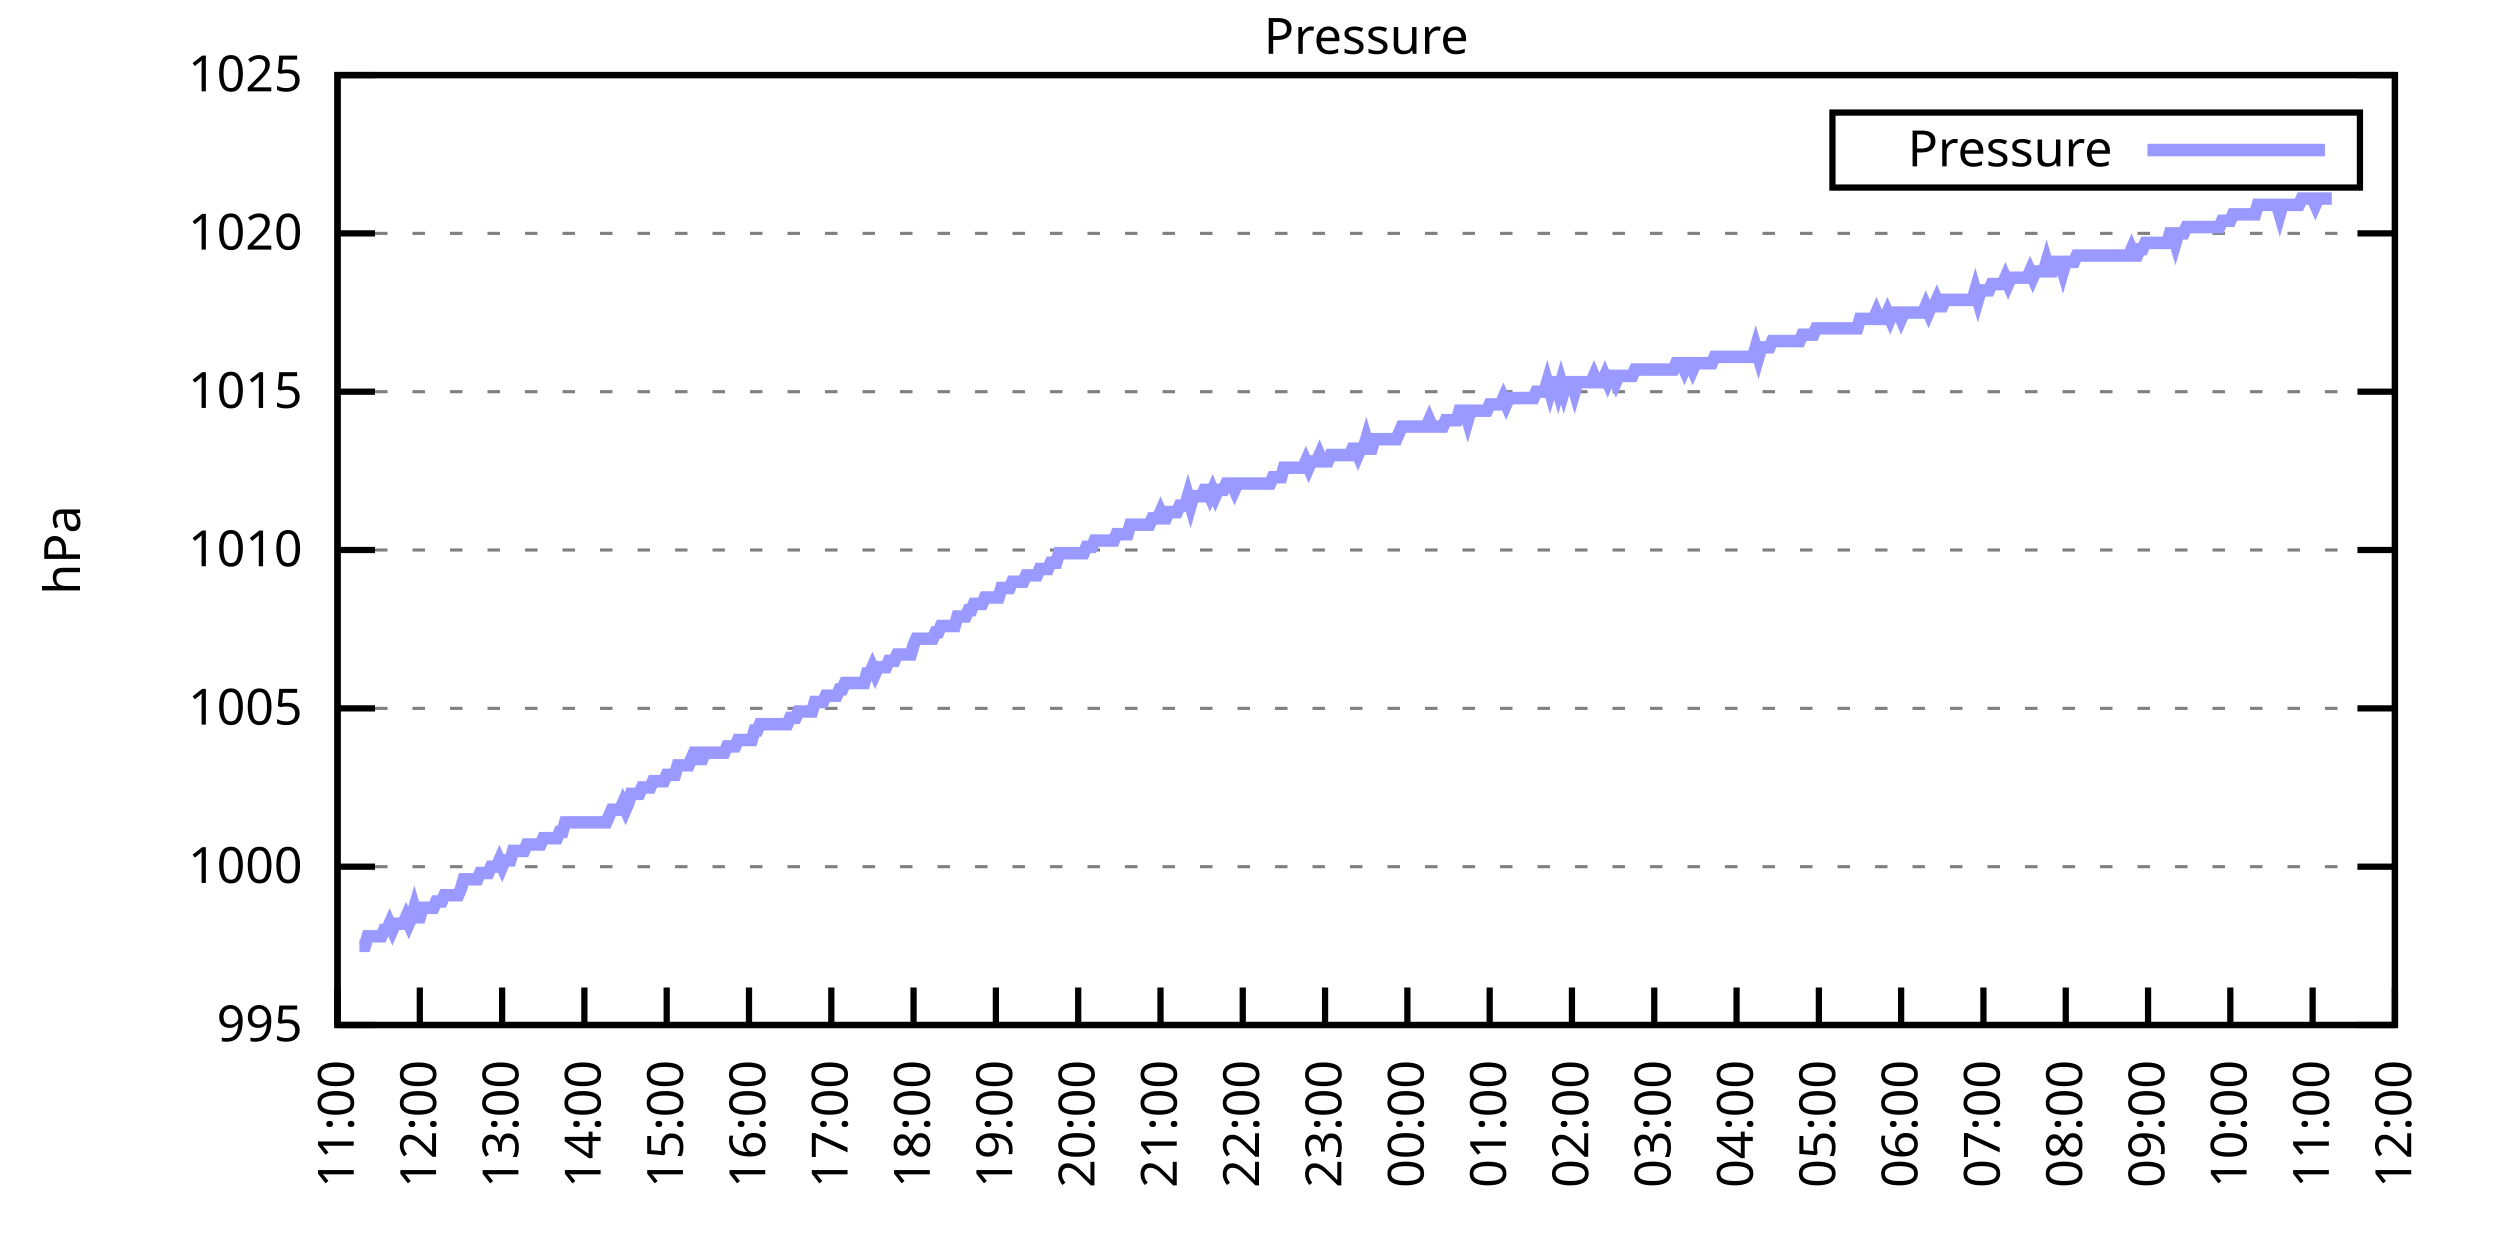
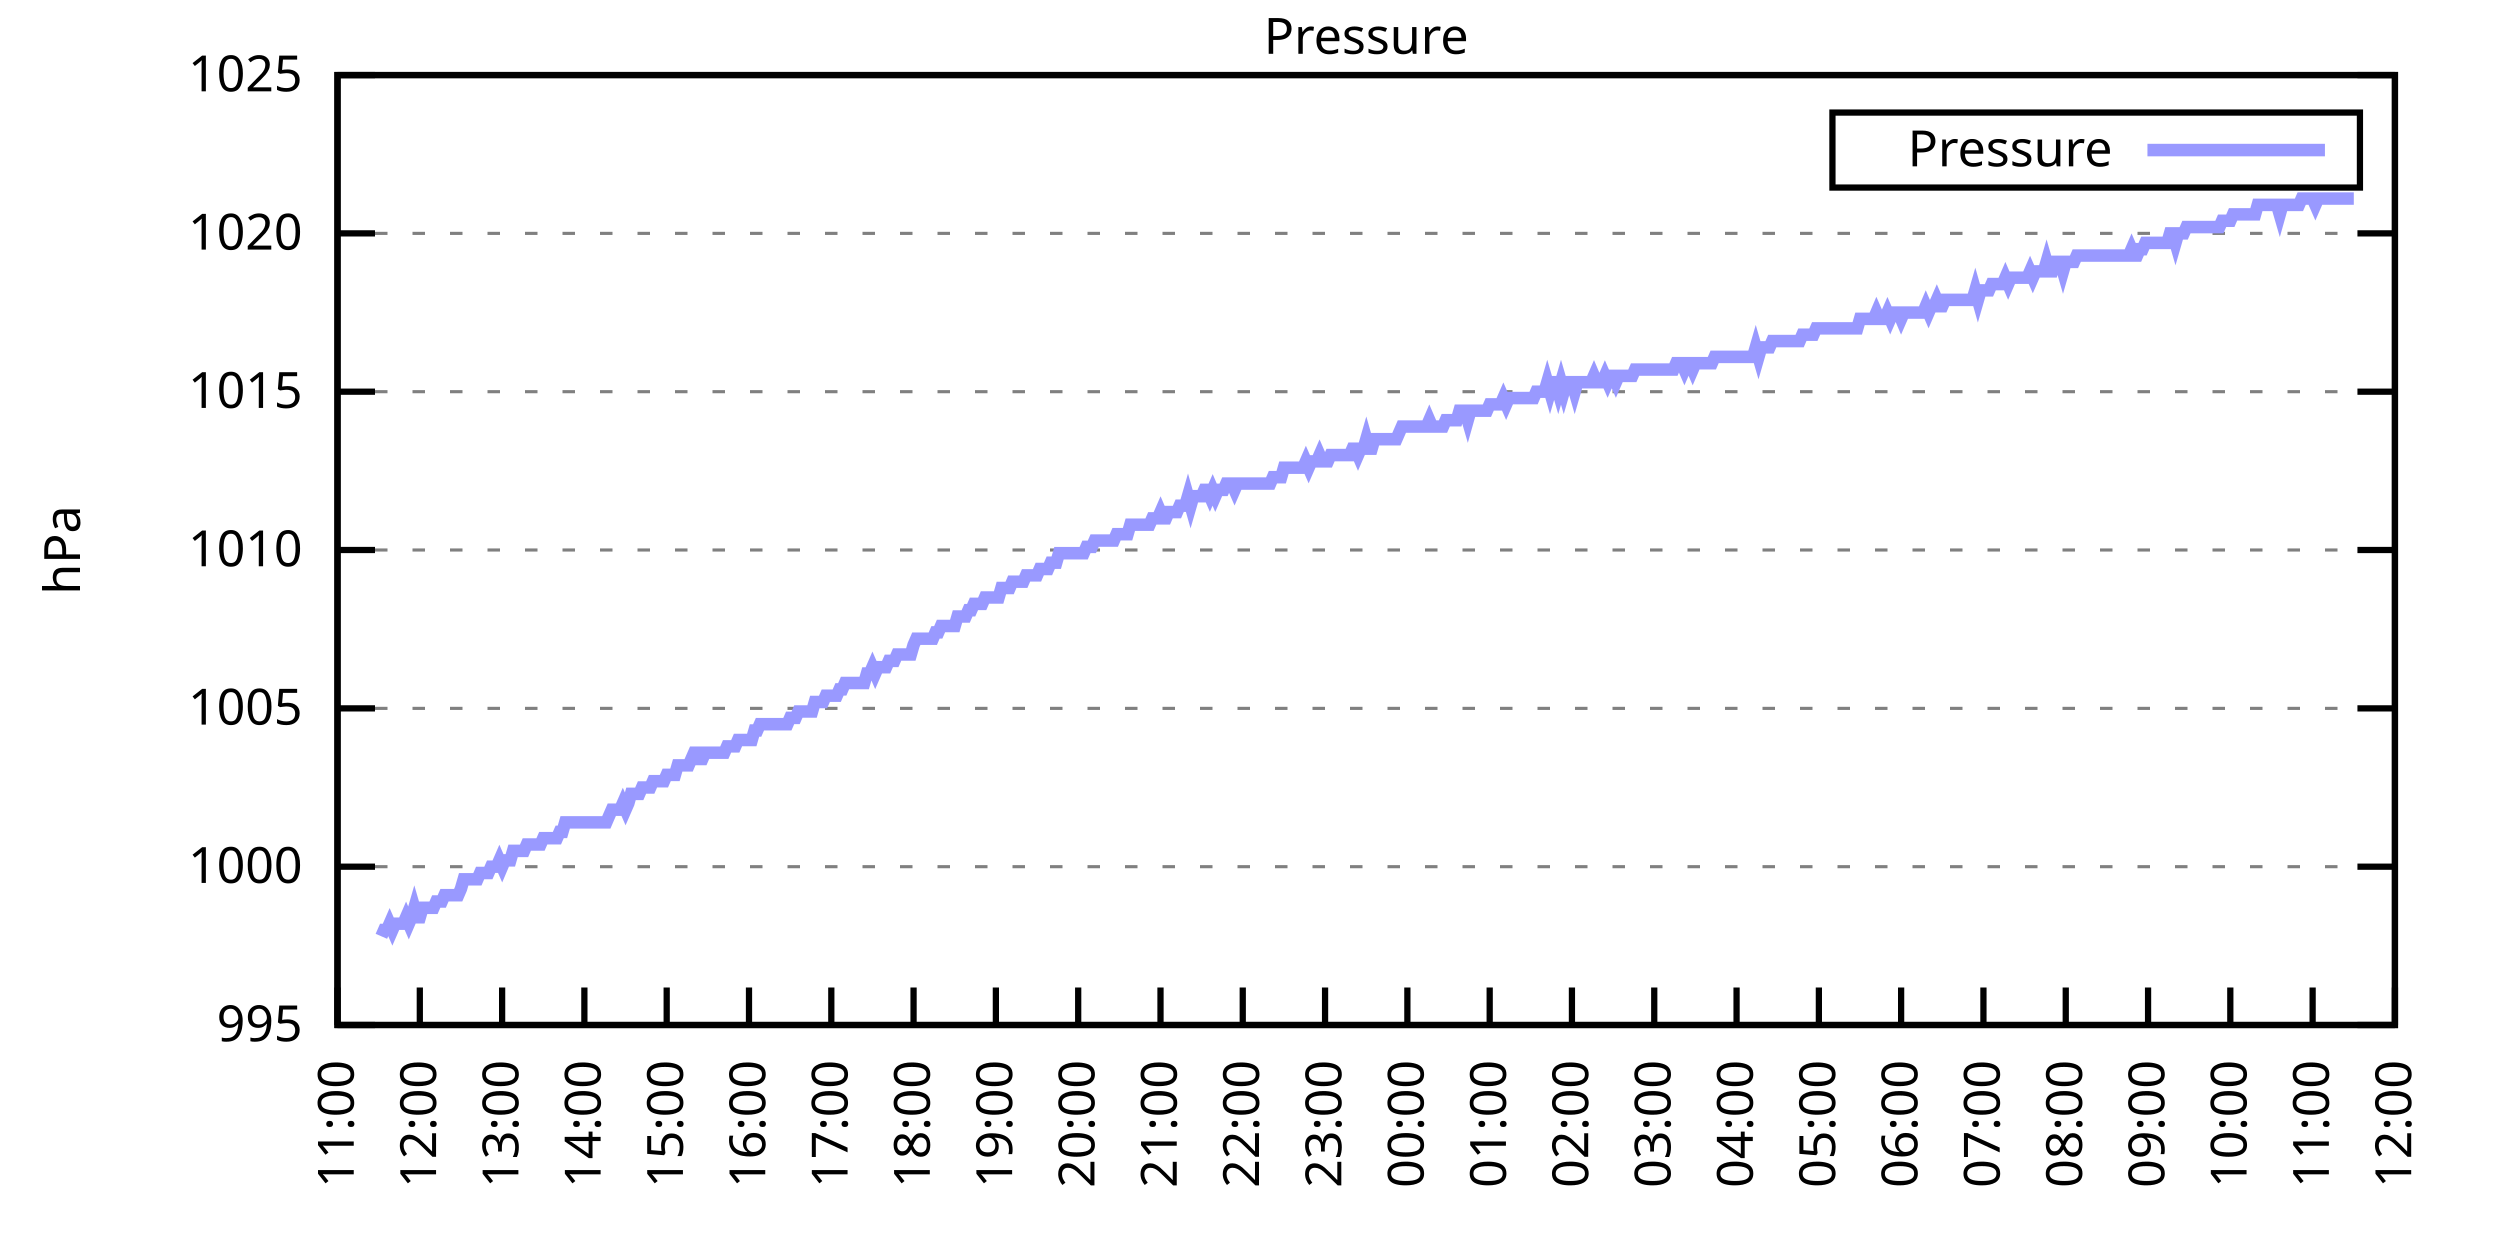
<svg xmlns="http://www.w3.org/2000/svg" xmlns:xlink="http://www.w3.org/1999/xlink" width="400" height="200" viewBox="0 0 400 200">
  <g id="gnuplot_canvas">
    <rect x="0" y="0" width="400" height="200" fill="none" />
    <defs>
      <circle id="gpDot" r="0.5" stroke-width="0.5" stroke="currentColor" />
      <path id="gpPt0" stroke-width="0.333" stroke="currentColor" d="M-1,0 h2 M0,-1 v2" />
      <path id="gpPt1" stroke-width="0.333" stroke="currentColor" d="M-1,-1 L1,1 M1,-1 L-1,1" />
      <path id="gpPt2" stroke-width="0.333" stroke="currentColor" d="M-1,0 L1,0 M0,-1 L0,1 M-1,-1 L1,1 M-1,1 L1,-1" />
      <rect id="gpPt3" stroke-width="0.333" stroke="currentColor" x="-1" y="-1" width="2" height="2" />
      <rect id="gpPt4" stroke-width="0.333" stroke="currentColor" fill="currentColor" x="-1" y="-1" width="2" height="2" />
      <circle id="gpPt5" stroke-width="0.333" stroke="currentColor" cx="0" cy="0" r="1" />
      <use xlink:href="#gpPt5" id="gpPt6" fill="currentColor" stroke="none" />
      <path id="gpPt7" stroke-width="0.333" stroke="currentColor" d="M0,-1.33 L-1.33,0.67 L1.33,0.67 z" />
      <use xlink:href="#gpPt7" id="gpPt8" fill="currentColor" stroke="none" />
      <use xlink:href="#gpPt7" id="gpPt9" stroke="currentColor" transform="rotate(180)" />
      <use xlink:href="#gpPt9" id="gpPt10" fill="currentColor" stroke="none" />
      <use xlink:href="#gpPt3" id="gpPt11" stroke="currentColor" transform="rotate(45)" />
      <use xlink:href="#gpPt11" id="gpPt12" fill="currentColor" stroke="none" />
      <path id="gpPt13" stroke-width="0.333" stroke="currentColor" d="M0,1.330 L1.265,0.411 L0.782,-1.067 L-0.782,-1.076 L-1.265,0.411 z" />
      <use xlink:href="#gpPt13" id="gpPt14" fill="currentColor" stroke="none" />
      <filter id="textbox" filterUnits="objectBoundingBox" x="0" y="0" height="1" width="1">
        <feFlood flood-color="white" flood-opacity="1" result="bgnd" />
        <feComposite in="SourceGraphic" in2="bgnd" operator="atop" />
      </filter>
      <filter id="greybox" filterUnits="objectBoundingBox" x="0" y="0" height="1" width="1">
        <feFlood flood-color="lightgrey" flood-opacity="1" result="grey" />
        <feComposite in="SourceGraphic" in2="grey" operator="atop" />
      </filter>
    </defs>
    <g fill="none" color="white" stroke="currentColor" stroke-width="1.00" stroke-linecap="butt" stroke-linejoin="miter">
</g>
    <g fill="none" color="black" stroke="currentColor" stroke-width="1.00" stroke-linecap="butt" stroke-linejoin="miter">
      <g stroke="none" shape-rendering="crispEdges">
        <polygon fill="rgb(255, 255, 255)" points="54.00,164.00 383.18,164.00 383.18,12.02 54.00,12.02 " />
      </g>
    </g>
    <g fill="none" color="black" stroke="currentColor" stroke-width="1.00" stroke-linecap="butt" stroke-linejoin="miter">
</g>
    <g fill="none" color="black" stroke="black" stroke-width="0.50" stroke-linecap="butt" stroke-linejoin="miter">
</g>
    <g fill="none" color="gray" stroke="currentColor" stroke-width="0.50" stroke-linecap="butt" stroke-linejoin="miter">
      <path stroke="gray" stroke-dasharray="2,4" class="gridline" d="M54.00,164.00 L383.19,164.00  " />
    </g>
    <g fill="none" color="gray" stroke="gray" stroke-width="1.00" stroke-linecap="butt" stroke-linejoin="miter">
</g>
    <g fill="none" color="black" stroke="currentColor" stroke-width="1.00" stroke-linecap="butt" stroke-linejoin="miter">
      <path stroke="black" d="M54.00,164.00 L60.00,164.00 M383.19,164.00 L377.19,164.00  " />
      <g transform="translate(48.40,166.60)" stroke="none" fill="black" font-family="Sans" font-size="8.00" text-anchor="end">
        <text>
          <tspan font-family="Sans"> 995</tspan>
        </text>
      </g>
    </g>
    <g fill="none" color="black" stroke="currentColor" stroke-width="1.00" stroke-linecap="butt" stroke-linejoin="miter">
</g>
    <g fill="none" color="black" stroke="black" stroke-width="0.50" stroke-linecap="butt" stroke-linejoin="miter">
</g>
    <g fill="none" color="gray" stroke="currentColor" stroke-width="0.50" stroke-linecap="butt" stroke-linejoin="miter">
      <path stroke="gray" stroke-dasharray="2,4" class="gridline" d="M54.00,138.67 L383.19,138.67  " />
    </g>
    <g fill="none" color="gray" stroke="gray" stroke-width="1.00" stroke-linecap="butt" stroke-linejoin="miter">
</g>
    <g fill="none" color="black" stroke="currentColor" stroke-width="1.00" stroke-linecap="butt" stroke-linejoin="miter">
      <path stroke="black" d="M54.00,138.67 L60.00,138.67 M383.19,138.67 L377.19,138.67  " />
      <g transform="translate(48.40,141.27)" stroke="none" fill="black" font-family="Sans" font-size="8.00" text-anchor="end">
        <text>
          <tspan font-family="Sans"> 1000</tspan>
        </text>
      </g>
    </g>
    <g fill="none" color="black" stroke="currentColor" stroke-width="1.00" stroke-linecap="butt" stroke-linejoin="miter">
</g>
    <g fill="none" color="black" stroke="black" stroke-width="0.50" stroke-linecap="butt" stroke-linejoin="miter">
</g>
    <g fill="none" color="gray" stroke="currentColor" stroke-width="0.50" stroke-linecap="butt" stroke-linejoin="miter">
      <path stroke="gray" stroke-dasharray="2,4" class="gridline" d="M54.00,113.34 L383.19,113.34  " />
    </g>
    <g fill="none" color="gray" stroke="gray" stroke-width="1.00" stroke-linecap="butt" stroke-linejoin="miter">
</g>
    <g fill="none" color="black" stroke="currentColor" stroke-width="1.00" stroke-linecap="butt" stroke-linejoin="miter">
      <path stroke="black" d="M54.00,113.34 L60.00,113.34 M383.19,113.34 L377.19,113.34  " />
      <g transform="translate(48.40,115.94)" stroke="none" fill="black" font-family="Sans" font-size="8.00" text-anchor="end">
        <text>
          <tspan font-family="Sans"> 1005</tspan>
        </text>
      </g>
    </g>
    <g fill="none" color="black" stroke="currentColor" stroke-width="1.00" stroke-linecap="butt" stroke-linejoin="miter">
</g>
    <g fill="none" color="black" stroke="black" stroke-width="0.50" stroke-linecap="butt" stroke-linejoin="miter">
</g>
    <g fill="none" color="gray" stroke="currentColor" stroke-width="0.50" stroke-linecap="butt" stroke-linejoin="miter">
      <path stroke="gray" stroke-dasharray="2,4" class="gridline" d="M54.00,88.00 L383.19,88.00  " />
    </g>
    <g fill="none" color="gray" stroke="gray" stroke-width="1.00" stroke-linecap="butt" stroke-linejoin="miter">
</g>
    <g fill="none" color="black" stroke="currentColor" stroke-width="1.00" stroke-linecap="butt" stroke-linejoin="miter">
      <path stroke="black" d="M54.00,88.00 L60.00,88.00 M383.19,88.00 L377.19,88.00  " />
      <g transform="translate(48.40,90.60)" stroke="none" fill="black" font-family="Sans" font-size="8.00" text-anchor="end">
        <text>
          <tspan font-family="Sans"> 1010</tspan>
        </text>
      </g>
    </g>
    <g fill="none" color="black" stroke="currentColor" stroke-width="1.00" stroke-linecap="butt" stroke-linejoin="miter">
</g>
    <g fill="none" color="black" stroke="black" stroke-width="0.50" stroke-linecap="butt" stroke-linejoin="miter">
</g>
    <g fill="none" color="gray" stroke="currentColor" stroke-width="0.50" stroke-linecap="butt" stroke-linejoin="miter">
      <path stroke="gray" stroke-dasharray="2,4" class="gridline" d="M54.00,62.67 L383.19,62.67  " />
    </g>
    <g fill="none" color="gray" stroke="gray" stroke-width="1.00" stroke-linecap="butt" stroke-linejoin="miter">
</g>
    <g fill="none" color="black" stroke="currentColor" stroke-width="1.00" stroke-linecap="butt" stroke-linejoin="miter">
      <path stroke="black" d="M54.00,62.67 L60.00,62.67 M383.19,62.67 L377.19,62.67  " />
      <g transform="translate(48.40,65.27)" stroke="none" fill="black" font-family="Sans" font-size="8.00" text-anchor="end">
        <text>
          <tspan font-family="Sans"> 1015</tspan>
        </text>
      </g>
    </g>
    <g fill="none" color="black" stroke="currentColor" stroke-width="1.00" stroke-linecap="butt" stroke-linejoin="miter">
</g>
    <g fill="none" color="black" stroke="black" stroke-width="0.50" stroke-linecap="butt" stroke-linejoin="miter">
</g>
    <g fill="none" color="gray" stroke="currentColor" stroke-width="0.50" stroke-linecap="butt" stroke-linejoin="miter">
      <path stroke="gray" stroke-dasharray="2,4" class="gridline" d="M54.00,37.34 L383.19,37.34  " />
    </g>
    <g fill="none" color="gray" stroke="gray" stroke-width="1.00" stroke-linecap="butt" stroke-linejoin="miter">
</g>
    <g fill="none" color="black" stroke="currentColor" stroke-width="1.00" stroke-linecap="butt" stroke-linejoin="miter">
      <path stroke="black" d="M54.00,37.34 L60.00,37.34 M383.19,37.34 L377.19,37.34  " />
      <g transform="translate(48.40,39.94)" stroke="none" fill="black" font-family="Sans" font-size="8.00" text-anchor="end">
        <text>
          <tspan font-family="Sans"> 1020</tspan>
        </text>
      </g>
    </g>
    <g fill="none" color="black" stroke="currentColor" stroke-width="1.00" stroke-linecap="butt" stroke-linejoin="miter">
</g>
    <g fill="none" color="black" stroke="black" stroke-width="0.50" stroke-linecap="butt" stroke-linejoin="miter">
</g>
    <g fill="none" color="gray" stroke="currentColor" stroke-width="0.50" stroke-linecap="butt" stroke-linejoin="miter">
      <path stroke="gray" stroke-dasharray="2,4" class="gridline" d="M54.00,12.01 L383.19,12.01  " />
    </g>
    <g fill="none" color="gray" stroke="gray" stroke-width="1.00" stroke-linecap="butt" stroke-linejoin="miter">
</g>
    <g fill="none" color="black" stroke="currentColor" stroke-width="1.00" stroke-linecap="butt" stroke-linejoin="miter">
      <path stroke="black" d="M54.00,12.01 L60.00,12.01 M383.19,12.01 L377.19,12.01  " />
      <g transform="translate(48.40,14.61)" stroke="none" fill="black" font-family="Sans" font-size="8.00" text-anchor="end">
        <text>
          <tspan font-family="Sans"> 1025</tspan>
        </text>
      </g>
    </g>
    <g fill="none" color="black" stroke="currentColor" stroke-width="1.00" stroke-linecap="butt" stroke-linejoin="miter">
      <path stroke="black" d="M54.00,164.00 L54.00,158.00  " />
      <g transform="translate(56.60,169.60) rotate(270.00)" stroke="none" fill="black" font-family="Sans" font-size="8.00" text-anchor="end">
        <text>
          <tspan font-family="Sans">11:00</tspan>
        </text>
      </g>
    </g>
    <g fill="none" color="black" stroke="currentColor" stroke-width="1.00" stroke-linecap="butt" stroke-linejoin="miter">
      <path stroke="black" d="M67.17,164.00 L67.17,158.00  " />
      <g transform="translate(69.77,169.60) rotate(270.00)" stroke="none" fill="black" font-family="Sans" font-size="8.00" text-anchor="end">
        <text>
          <tspan font-family="Sans">12:00</tspan>
        </text>
      </g>
    </g>
    <g fill="none" color="black" stroke="currentColor" stroke-width="1.00" stroke-linecap="butt" stroke-linejoin="miter">
      <path stroke="black" d="M80.34,164.00 L80.34,158.00  " />
      <g transform="translate(82.94,169.60) rotate(270.00)" stroke="none" fill="black" font-family="Sans" font-size="8.00" text-anchor="end">
        <text>
          <tspan font-family="Sans">13:00</tspan>
        </text>
      </g>
    </g>
    <g fill="none" color="black" stroke="currentColor" stroke-width="1.00" stroke-linecap="butt" stroke-linejoin="miter">
      <path stroke="black" d="M93.50,164.00 L93.50,158.00  " />
      <g transform="translate(96.10,169.60) rotate(270.00)" stroke="none" fill="black" font-family="Sans" font-size="8.00" text-anchor="end">
        <text>
          <tspan font-family="Sans">14:00</tspan>
        </text>
      </g>
    </g>
    <g fill="none" color="black" stroke="currentColor" stroke-width="1.00" stroke-linecap="butt" stroke-linejoin="miter">
      <path stroke="black" d="M106.67,164.00 L106.67,158.00  " />
      <g transform="translate(109.27,169.60) rotate(270.00)" stroke="none" fill="black" font-family="Sans" font-size="8.00" text-anchor="end">
        <text>
          <tspan font-family="Sans">15:00</tspan>
        </text>
      </g>
    </g>
    <g fill="none" color="black" stroke="currentColor" stroke-width="1.00" stroke-linecap="butt" stroke-linejoin="miter">
      <path stroke="black" d="M119.84,164.00 L119.84,158.00  " />
      <g transform="translate(122.44,169.60) rotate(270.00)" stroke="none" fill="black" font-family="Sans" font-size="8.00" text-anchor="end">
        <text>
          <tspan font-family="Sans">16:00</tspan>
        </text>
      </g>
    </g>
    <g fill="none" color="black" stroke="currentColor" stroke-width="1.00" stroke-linecap="butt" stroke-linejoin="miter">
      <path stroke="black" d="M133.01,164.00 L133.01,158.00  " />
      <g transform="translate(135.61,169.60) rotate(270.00)" stroke="none" fill="black" font-family="Sans" font-size="8.00" text-anchor="end">
        <text>
          <tspan font-family="Sans">17:00</tspan>
        </text>
      </g>
    </g>
    <g fill="none" color="black" stroke="currentColor" stroke-width="1.00" stroke-linecap="butt" stroke-linejoin="miter">
      <path stroke="black" d="M146.17,164.00 L146.17,158.00  " />
      <g transform="translate(148.77,169.60) rotate(270.00)" stroke="none" fill="black" font-family="Sans" font-size="8.00" text-anchor="end">
        <text>
          <tspan font-family="Sans">18:00</tspan>
        </text>
      </g>
    </g>
    <g fill="none" color="black" stroke="currentColor" stroke-width="1.00" stroke-linecap="butt" stroke-linejoin="miter">
      <path stroke="black" d="M159.34,164.00 L159.34,158.00  " />
      <g transform="translate(161.94,169.60) rotate(270.00)" stroke="none" fill="black" font-family="Sans" font-size="8.00" text-anchor="end">
        <text>
          <tspan font-family="Sans">19:00</tspan>
        </text>
      </g>
    </g>
    <g fill="none" color="black" stroke="currentColor" stroke-width="1.00" stroke-linecap="butt" stroke-linejoin="miter">
      <path stroke="black" d="M172.51,164.00 L172.51,158.00  " />
      <g transform="translate(175.11,169.60) rotate(270.00)" stroke="none" fill="black" font-family="Sans" font-size="8.00" text-anchor="end">
        <text>
          <tspan font-family="Sans">20:00</tspan>
        </text>
      </g>
    </g>
    <g fill="none" color="black" stroke="currentColor" stroke-width="1.00" stroke-linecap="butt" stroke-linejoin="miter">
      <path stroke="black" d="M185.68,164.00 L185.68,158.00  " />
      <g transform="translate(188.28,169.60) rotate(270.00)" stroke="none" fill="black" font-family="Sans" font-size="8.00" text-anchor="end">
        <text>
          <tspan font-family="Sans">21:00</tspan>
        </text>
      </g>
    </g>
    <g fill="none" color="black" stroke="currentColor" stroke-width="1.00" stroke-linecap="butt" stroke-linejoin="miter">
      <path stroke="black" d="M198.84,164.00 L198.84,158.00  " />
      <g transform="translate(201.44,169.60) rotate(270.00)" stroke="none" fill="black" font-family="Sans" font-size="8.00" text-anchor="end">
        <text>
          <tspan font-family="Sans">22:00</tspan>
        </text>
      </g>
    </g>
    <g fill="none" color="black" stroke="currentColor" stroke-width="1.00" stroke-linecap="butt" stroke-linejoin="miter">
      <path stroke="black" d="M212.01,164.00 L212.01,158.00  " />
      <g transform="translate(214.61,169.60) rotate(270.00)" stroke="none" fill="black" font-family="Sans" font-size="8.00" text-anchor="end">
        <text>
          <tspan font-family="Sans">23:00</tspan>
        </text>
      </g>
    </g>
    <g fill="none" color="black" stroke="currentColor" stroke-width="1.00" stroke-linecap="butt" stroke-linejoin="miter">
      <path stroke="black" d="M225.18,164.00 L225.18,158.00  " />
      <g transform="translate(227.78,169.60) rotate(270.00)" stroke="none" fill="black" font-family="Sans" font-size="8.00" text-anchor="end">
        <text>
          <tspan font-family="Sans">00:00</tspan>
        </text>
      </g>
    </g>
    <g fill="none" color="black" stroke="currentColor" stroke-width="1.00" stroke-linecap="butt" stroke-linejoin="miter">
      <path stroke="black" d="M238.35,164.00 L238.35,158.00  " />
      <g transform="translate(240.95,169.60) rotate(270.00)" stroke="none" fill="black" font-family="Sans" font-size="8.00" text-anchor="end">
        <text>
          <tspan font-family="Sans">01:00</tspan>
        </text>
      </g>
    </g>
    <g fill="none" color="black" stroke="currentColor" stroke-width="1.00" stroke-linecap="butt" stroke-linejoin="miter">
      <path stroke="black" d="M251.51,164.00 L251.51,158.00  " />
      <g transform="translate(254.11,169.60) rotate(270.00)" stroke="none" fill="black" font-family="Sans" font-size="8.00" text-anchor="end">
        <text>
          <tspan font-family="Sans">02:00</tspan>
        </text>
      </g>
    </g>
    <g fill="none" color="black" stroke="currentColor" stroke-width="1.00" stroke-linecap="butt" stroke-linejoin="miter">
      <path stroke="black" d="M264.68,164.00 L264.68,158.00  " />
      <g transform="translate(267.28,169.60) rotate(270.00)" stroke="none" fill="black" font-family="Sans" font-size="8.00" text-anchor="end">
        <text>
          <tspan font-family="Sans">03:00</tspan>
        </text>
      </g>
    </g>
    <g fill="none" color="black" stroke="currentColor" stroke-width="1.00" stroke-linecap="butt" stroke-linejoin="miter">
      <path stroke="black" d="M277.85,164.00 L277.85,158.00  " />
      <g transform="translate(280.45,169.60) rotate(270.00)" stroke="none" fill="black" font-family="Sans" font-size="8.00" text-anchor="end">
        <text>
          <tspan font-family="Sans">04:00</tspan>
        </text>
      </g>
    </g>
    <g fill="none" color="black" stroke="currentColor" stroke-width="1.00" stroke-linecap="butt" stroke-linejoin="miter">
      <path stroke="black" d="M291.02,164.00 L291.02,158.00  " />
      <g transform="translate(293.62,169.60) rotate(270.00)" stroke="none" fill="black" font-family="Sans" font-size="8.00" text-anchor="end">
        <text>
          <tspan font-family="Sans">05:00</tspan>
        </text>
      </g>
    </g>
    <g fill="none" color="black" stroke="currentColor" stroke-width="1.00" stroke-linecap="butt" stroke-linejoin="miter">
      <path stroke="black" d="M304.18,164.00 L304.18,158.00  " />
      <g transform="translate(306.78,169.60) rotate(270.00)" stroke="none" fill="black" font-family="Sans" font-size="8.00" text-anchor="end">
        <text>
          <tspan font-family="Sans">06:00</tspan>
        </text>
      </g>
    </g>
    <g fill="none" color="black" stroke="currentColor" stroke-width="1.00" stroke-linecap="butt" stroke-linejoin="miter">
      <path stroke="black" d="M317.35,164.00 L317.35,158.00  " />
      <g transform="translate(319.95,169.60) rotate(270.00)" stroke="none" fill="black" font-family="Sans" font-size="8.00" text-anchor="end">
        <text>
          <tspan font-family="Sans">07:00</tspan>
        </text>
      </g>
    </g>
    <g fill="none" color="black" stroke="currentColor" stroke-width="1.00" stroke-linecap="butt" stroke-linejoin="miter">
      <path stroke="black" d="M330.52,164.00 L330.52,158.00  " />
      <g transform="translate(333.12,169.60) rotate(270.00)" stroke="none" fill="black" font-family="Sans" font-size="8.00" text-anchor="end">
        <text>
          <tspan font-family="Sans">08:00</tspan>
        </text>
      </g>
    </g>
    <g fill="none" color="black" stroke="currentColor" stroke-width="1.00" stroke-linecap="butt" stroke-linejoin="miter">
      <path stroke="black" d="M343.69,164.00 L343.69,158.00  " />
      <g transform="translate(346.29,169.60) rotate(270.00)" stroke="none" fill="black" font-family="Sans" font-size="8.00" text-anchor="end">
        <text>
          <tspan font-family="Sans">09:00</tspan>
        </text>
      </g>
    </g>
    <g fill="none" color="black" stroke="currentColor" stroke-width="1.00" stroke-linecap="butt" stroke-linejoin="miter">
      <path stroke="black" d="M356.85,164.00 L356.85,158.00  " />
      <g transform="translate(359.45,169.60) rotate(270.00)" stroke="none" fill="black" font-family="Sans" font-size="8.00" text-anchor="end">
        <text>
          <tspan font-family="Sans">10:00</tspan>
        </text>
      </g>
    </g>
    <g fill="none" color="black" stroke="currentColor" stroke-width="1.00" stroke-linecap="butt" stroke-linejoin="miter">
      <path stroke="black" d="M370.02,164.00 L370.02,158.00  " />
      <g transform="translate(372.62,169.60) rotate(270.00)" stroke="none" fill="black" font-family="Sans" font-size="8.00" text-anchor="end">
        <text>
          <tspan font-family="Sans">11:00</tspan>
        </text>
      </g>
    </g>
    <g fill="none" color="black" stroke="currentColor" stroke-width="1.00" stroke-linecap="butt" stroke-linejoin="miter">
      <path stroke="black" d="M383.19,164.00 L383.19,158.00  " />
      <g transform="translate(385.79,169.60) rotate(270.00)" stroke="none" fill="black" font-family="Sans" font-size="8.00" text-anchor="end">
        <text>
          <tspan font-family="Sans">12:00</tspan>
        </text>
      </g>
    </g>
    <g fill="none" color="black" stroke="currentColor" stroke-width="1.00" stroke-linecap="butt" stroke-linejoin="miter">
</g>
    <g fill="none" color="black" stroke="currentColor" stroke-width="1.00" stroke-linecap="butt" stroke-linejoin="miter">
      <path stroke="black" d="M54.00,12.01 L54.00,164.00 L383.19,164.00 L383.19,12.01 L54.00,12.01 Z  " />
    </g>
    <g fill="none" color="black" stroke="currentColor" stroke-width="1.00" stroke-linecap="butt" stroke-linejoin="miter">
</g>
    <g fill="none" color="black" stroke="currentColor" stroke-width="1.00" stroke-linecap="butt" stroke-linejoin="miter">
      <path stroke="black" d="M293.19,30.01 L293.19,18.01 L377.59,18.01 L377.59,30.01 L293.19,30.01 Z  " />
    </g>
    <g id="Pressure_plot_1">
      <g fill="none" color="white" stroke="black" stroke-width="2.00" stroke-linecap="butt" stroke-linejoin="miter">
</g>
      <g fill="none" color="black" stroke="currentColor" stroke-width="2.00" stroke-linecap="butt" stroke-linejoin="miter">
        <g transform="translate(337.99,26.61)" stroke="none" fill="black" font-family="Sans" font-size="8.00" text-anchor="end">
          <text>
            <tspan font-family="Sans">Pressure</tspan>
          </text>
        </g>
      </g>
      <g fill="none" color="black" stroke="currentColor" stroke-width="2.00" stroke-linecap="butt" stroke-linejoin="miter">
-         <path stroke="rgb(153, 153, 255)" d="M343.59,24.01 L371.99,24.01 M57.51,151.33 L57.95,151.33 L58.39,151.33 L58.83,149.81 L59.27,149.81 L59.71,149.81   L60.14,149.81 L60.58,149.81 L61.02,149.81 L61.46,148.80 L61.90,148.80 L62.34,147.79 L62.78,148.80 L63.22,147.79   L63.66,147.79 L64.10,147.79 L64.53,147.79 L64.97,146.77 L65.41,147.79 L65.85,146.77 L66.29,145.25 L66.73,146.77   L67.17,146.77 L67.61,145.25 L68.05,145.25 L68.48,145.25 L68.92,145.25 L69.36,145.25 L69.80,144.24 L70.24,144.24   L70.68,144.24 L71.12,143.23 L71.56,143.23 L72.00,143.23 L72.43,143.23 L72.87,143.23 L73.31,143.23 L73.75,142.21   L74.19,140.69 L74.63,140.69 L75.07,140.69 L75.51,140.69 L75.95,140.69 L76.38,140.69 L76.82,139.68 L77.26,139.68   L77.70,139.68 L78.14,139.68 L78.58,138.67 L79.02,138.67 L79.46,138.67 L79.90,137.66 L80.34,138.67 L80.77,137.66   L81.21,137.66 L81.65,137.66 L82.09,136.14 L82.53,136.14 L82.97,136.14 L83.41,136.14 L83.85,136.14 L84.29,135.12   L84.72,135.12 L85.16,135.12 L85.60,135.12 L86.04,135.12 L86.48,135.12 L86.92,134.11 L87.36,134.11 L87.80,134.11   L88.24,134.11 L88.67,134.11 L89.11,134.11 L89.55,133.10 L89.99,133.10 L90.43,131.58 L90.87,131.58 L91.31,131.58   L91.75,131.58 L92.19,131.58 L92.62,131.58 L93.06,131.58 L93.50,131.58 L93.94,131.58 L94.38,131.58 L94.82,131.58   L95.26,131.58 L95.70,131.58 L96.14,131.58 L96.58,131.58 L97.01,131.58 L97.45,130.56 L97.89,129.55 L98.33,129.55   L98.77,129.55 L99.21,129.55 L99.65,128.54 L100.09,129.55 L100.53,128.54 L100.96,127.02 L101.40,127.02 L101.84,127.02   L102.28,127.02 L102.72,126.00 L103.16,126.00 L103.60,126.00 L104.04,126.00 L104.48,124.99 L104.91,124.99 L105.35,124.99   L105.79,124.99 L106.23,124.99 L106.67,123.98 L107.11,123.98 L107.55,123.98 L107.99,123.98 L108.43,122.46 L108.87,122.46   L109.30,122.46 L109.74,122.46 L110.18,122.46 L110.62,121.44 L111.06,120.43 L111.50,120.43 L111.94,121.44 L112.38,121.44   L112.82,120.43 L113.25,120.43 L113.69,120.43 L114.13,120.43 L114.57,120.43 L115.01,120.43 L115.45,120.43 L115.89,120.43   L116.33,119.42 L116.77,119.42 L117.20,119.42 L117.64,119.42 L118.08,118.40 L118.52,118.40 L118.96,118.40 L119.40,118.40   L119.84,118.40 L120.28,118.40 L120.72,116.88 L121.15,116.88 L121.59,115.87 L122.03,115.87 L122.47,115.87 L122.91,115.87   L123.35,115.87 L123.79,115.87 L124.23,115.87 L124.67,115.87 L125.11,115.87 L125.54,115.87 L125.98,115.87 L126.42,114.86   L126.86,114.86 L127.30,114.86 L127.74,113.84 L128.18,113.84 L128.62,113.84 L129.06,113.84 L129.49,113.84 L129.93,113.84   L130.37,112.32 L130.81,112.32 L131.25,112.32 L131.69,112.32 L132.13,111.31 L132.57,111.31 L133.01,111.31 L133.44,111.31   L133.88,111.31 L134.32,110.30 L134.76,110.30 L135.20,109.28 L135.64,109.28 L136.08,109.28 L136.52,109.28 L136.96,109.28   L137.39,109.28 L137.83,109.28 L138.27,109.28 L138.71,107.76 L139.15,107.76 L139.59,106.75 L140.03,107.76 L140.47,106.75   L140.91,106.75 L141.35,106.75 L141.78,106.75 L142.22,105.74 L142.66,105.74 L143.10,105.74 L143.54,104.72 L143.98,104.72   L144.42,104.72 L144.86,104.72 L145.30,104.72 L145.73,104.72 L146.17,103.20 L146.61,102.19 L147.05,102.19 L147.49,102.19   L147.93,102.19 L148.37,102.19 L148.81,102.19 L149.25,102.19 L149.68,101.18 L150.12,101.18 L150.56,100.16 L151.00,100.16   L151.44,100.16 L151.88,100.16 L152.32,100.16 L152.76,100.16 L153.20,98.64 L153.63,98.64 L154.07,98.64 L154.51,98.64   L154.95,97.63 L155.39,97.63 L155.83,96.62 L156.27,96.62 L156.71,96.62 L157.15,96.62 L157.59,95.60 L158.02,95.60   L158.46,95.60 L158.90,95.60 L159.34,95.60 L159.78,95.60 L160.22,94.08 L160.66,94.08 L161.10,94.08 L161.54,94.08   L161.97,93.07 L162.41,93.07 L162.85,93.07 L163.29,93.07 L163.73,93.07 L164.17,92.06 L164.61,92.06 L165.05,92.06   L165.49,92.06 L165.92,92.06 L166.36,91.04 L166.80,91.04 L167.24,91.04 L167.68,91.04 L168.12,90.03 L168.56,90.03   L169.00,90.03 L169.44,88.51 L169.87,88.51 L170.31,88.51 L170.75,88.51 L171.19,88.51 L171.63,88.51 L172.07,88.51   L172.51,88.51 L172.95,88.51 L173.39,88.51 L173.83,87.50 L174.26,87.50 L174.70,87.50 L175.14,86.49 L175.58,86.49   L176.02,86.49 L176.46,86.49 L176.90,86.49 L177.34,86.49 L177.78,86.49 L178.21,86.49 L178.65,85.47 L179.09,85.47   L179.53,85.47 L179.97,85.47 L180.41,85.47 L180.85,83.95 L181.29,83.95 L181.73,83.95 L182.16,83.95 L182.60,83.95   L183.04,83.95 L183.48,83.95 L183.92,83.95 L184.36,82.94 L184.80,82.94 L185.24,82.94 L185.68,81.93 L186.11,82.94   L186.55,82.94 L186.99,81.93 L187.43,81.93 L187.87,81.93 L188.31,81.93 L188.75,80.91 L189.19,80.91 L189.63,80.91   L190.07,79.39 L190.50,80.91 L190.94,79.39 L191.38,79.39 L191.82,79.39 L192.26,79.39 L192.70,78.38 L193.14,78.38   L193.58,79.39 L194.02,78.38 L194.45,79.39 L194.89,78.38 L195.33,78.38 L195.77,78.38 L196.21,77.37 L196.65,77.37   L197.09,77.37 L197.53,78.38 L197.97,77.37 L198.40,77.37 L198.84,77.37 L199.28,77.37 L199.72,77.37 L200.16,77.37   L200.60,77.37 L201.04,77.37 L201.48,77.37 L201.92,77.37 L202.35,77.37 L202.79,77.37 L203.23,77.37 L203.67,76.35   L204.11,76.35 L204.55,76.35 L204.99,76.35 L205.43,74.83 L205.87,74.83 L206.31,74.83 L206.74,74.83 L207.18,74.83   L207.62,74.83 L208.06,74.83 L208.50,74.83 L208.94,73.82 L209.38,74.83 L209.82,73.82 L210.26,73.82 L210.69,73.82   L211.13,72.81 L211.57,73.82 L212.01,73.82 L212.45,73.82 L212.89,72.81 L213.33,72.81 L213.77,72.81 L214.21,72.81   L214.64,72.81 L215.08,72.81 L215.52,72.81 L215.96,72.81 L216.40,71.79 L216.84,71.79 L217.28,72.81 L217.72,71.79   L218.16,71.79 L218.60,70.27 L219.03,71.79 L219.47,71.79 L219.91,70.27 L220.35,70.27 L220.79,70.27 L221.23,70.27   L221.67,70.27 L222.11,70.27 L222.55,70.27 L222.98,70.27 L223.42,70.27 L223.86,69.26 L224.30,68.25 L224.74,68.25   L225.18,68.25 L225.62,68.25 L226.06,68.25 L226.50,68.25 L226.93,68.25 L227.37,68.25 L227.81,68.25 L228.25,68.25   L228.69,67.23 L229.13,68.25 L229.57,68.25 L230.01,68.25 L230.45,68.25 L230.88,68.25 L231.32,67.23 L231.76,67.23   L232.20,67.23 L232.64,67.23 L233.08,67.23 L233.52,65.71 L233.96,65.71 L234.40,65.71 L234.84,67.23 L235.27,65.71   L235.71,65.71 L236.15,65.71 L236.59,65.71 L237.03,65.71 L237.47,65.71 L237.91,65.71 L238.35,64.70 L238.79,64.70   L239.22,64.70 L239.66,64.70 L240.10,64.70 L240.54,63.69 L240.98,64.70 L241.42,63.69 L241.86,63.69 L242.30,63.69   L242.74,63.69 L243.17,63.69 L243.61,63.69 L244.05,63.69 L244.49,63.69 L244.93,63.69 L245.37,63.69 L245.81,62.67   L246.25,62.67 L246.69,62.67 L247.12,62.67 L247.56,61.15 L248.00,62.67 L248.44,61.15 L248.88,61.15 L249.32,62.67   L249.76,61.15 L250.20,62.67 L250.64,61.15 L251.08,61.15 L251.51,61.15 L251.95,62.67 L252.39,61.15 L252.83,61.15   L253.27,61.15 L253.71,61.15 L254.15,61.15 L254.59,61.15 L255.03,60.14 L255.46,61.15 L255.90,61.15 L256.34,61.15   L256.78,60.14 L257.22,61.15 L257.66,60.14 L258.10,60.14 L258.54,61.15 L258.98,60.14 L259.41,60.14 L259.85,60.14   L260.29,60.14 L260.73,60.14 L261.17,60.14 L261.61,59.13 L262.05,59.13 L262.49,59.13 L262.93,59.13 L263.36,59.13   L263.80,59.13 L264.24,59.13 L264.68,59.13 L265.12,59.13 L265.56,59.13 L266.00,59.13 L266.44,59.13 L266.88,59.13   L267.32,59.13 L267.75,59.13 L268.19,58.11 L268.63,58.11 L269.07,58.11 L269.51,59.13 L269.95,58.11 L270.39,58.11   L270.83,59.13 L271.27,58.11 L271.70,58.11 L272.14,58.11 L272.58,58.11 L273.02,58.11 L273.46,58.11 L273.90,58.11   L274.34,57.10 L274.78,57.10 L275.22,57.10 L275.65,57.10 L276.09,57.10 L276.53,57.10 L276.97,57.10 L277.41,57.10   L277.85,57.10 L278.29,57.10 L278.73,57.10 L279.17,57.10 L279.60,57.10 L280.04,57.10 L280.48,57.10 L280.92,55.58   L281.36,57.10 L281.80,55.58 L282.24,55.58 L282.68,55.58 L283.12,55.58 L283.56,54.57 L283.99,54.57 L284.43,54.57   L284.87,54.57 L285.31,54.57 L285.75,54.57 L286.19,54.57 L286.63,54.57 L287.07,54.57 L287.51,54.57 L287.94,54.57   L288.38,53.55 L288.82,53.55 L289.26,53.55 L289.70,53.55 L290.14,53.55 L290.58,52.54 L291.02,52.54 L291.46,52.54   L291.89,52.54 L292.33,52.54 L292.77,52.54 L293.21,52.54 L293.65,52.54 L294.09,52.54 L294.53,52.54 L294.97,52.54   L295.41,52.54 L295.84,52.54 L296.28,52.54 L296.72,52.54 L297.16,52.54 L297.60,51.02 L298.04,51.02 L298.48,51.02   L298.92,51.02 L299.36,51.02 L299.80,51.02 L300.23,50.01 L300.67,51.02 L301.11,51.02 L301.55,51.02 L301.99,50.01   L302.43,51.02 L302.87,50.01 L303.31,50.01 L303.75,50.01 L304.18,51.02 L304.62,50.01 L305.06,50.01 L305.50,50.01   L305.94,50.01 L306.38,50.01 L306.82,50.01 L307.26,50.01 L307.70,50.01 L308.13,48.99 L308.57,50.01 L309.01,48.99   L309.45,48.99 L309.89,47.98 L310.33,48.99 L310.77,48.99 L311.21,47.98 L311.65,47.98 L312.08,47.98 L312.52,47.98   L312.96,47.98 L313.40,47.98 L313.84,47.98 L314.28,47.98 L314.72,47.98 L315.16,47.98 L315.60,47.98 L316.04,46.46   L316.47,47.98 L316.91,46.46 L317.35,46.46 L317.79,46.46 L318.23,46.46 L318.67,45.45 L319.11,45.45 L319.55,45.45   L319.99,45.45 L320.42,45.45 L320.86,44.43 L321.30,45.45 L321.74,44.43 L322.18,44.43 L322.62,44.43 L323.06,44.43   L323.50,44.43 L323.94,44.43 L324.37,44.43 L324.81,43.42 L325.25,44.43 L325.69,43.42 L326.13,43.42 L326.57,43.42   L327.01,43.42 L327.45,41.90 L327.89,43.42 L328.33,43.42 L328.76,41.90 L329.20,41.90 L329.64,41.90 L330.08,43.42   L330.52,41.90 L330.96,41.90 L331.40,41.90 L331.84,41.90 L332.28,40.89 L332.71,40.89 L333.15,40.89 L333.59,40.89   L334.03,40.89 L334.47,40.89 L334.91,40.89 L335.35,40.89 L335.79,40.89 L336.23,40.89 L336.66,40.89 L337.10,40.89   L337.54,40.89 L337.98,40.89 L338.42,40.89 L338.86,40.89 L339.30,40.89 L339.74,40.89 L340.18,40.89 L340.61,40.89   L341.05,39.87 L341.49,40.89 L341.93,40.89 L342.37,39.87 L342.81,39.87 L343.25,38.86 L343.69,38.86 L344.13,38.86   L344.57,38.86 L345.00,38.86 L345.44,38.86 L345.88,38.86 L346.32,38.86 L346.76,38.86 L347.20,37.34 L347.64,37.34   L348.08,38.86 L348.52,37.34 L348.95,37.34 L349.39,37.34 L349.83,36.33 L350.27,36.33 L350.71,36.33 L351.15,36.33   L351.59,36.33 L352.03,36.33 L352.47,36.33 L352.90,36.33 L353.34,36.33 L353.78,36.33 L354.22,36.33 L354.66,36.33   L355.10,36.33 L355.54,35.32 L355.98,35.32 L356.42,35.32 L356.85,35.32 L357.29,34.30 L357.73,34.30 L358.17,34.30   L358.61,34.30 L359.05,34.30 L359.49,34.30 L359.93,34.30 L360.37,34.30 L360.81,34.30 L361.24,32.78 L361.68,32.78   L362.12,32.78 L362.56,32.78 L363.00,32.78 L363.44,32.78 L363.88,32.78 L364.32,32.78 L364.76,34.30 L365.19,32.78   L365.63,32.78 L366.07,32.78 L366.51,32.78 L366.95,32.78 L367.39,32.78 L367.83,32.78 L368.27,31.77 L368.71,31.77   L369.14,31.77 L369.58,31.77 L370.02,31.77 L370.46,32.78 L370.90,31.77 L371.34,31.77 L371.78,31.77 L372.22,31.77   L372.66,31.77 L373.09,31.77  " />
+         <path stroke="rgb(153, 153, 255)" d="M343.59,24.01 L371.99,24.01 M61.02,149.81 L61.46,148.80 L61.90,148.80 L62.34,147.79 L62.78,148.80 L63.22,147.79   L63.66,147.79 L64.10,147.79 L64.53,147.79 L64.97,146.77 L65.41,147.79 L65.85,146.77 L66.29,145.25 L66.73,146.77   L67.17,146.77 L67.61,145.25 L68.05,145.25 L68.48,145.25 L68.92,145.25 L69.36,145.25 L69.80,144.24 L70.24,144.24   L70.68,144.24 L71.12,143.23 L71.56,143.23 L72.00,143.23 L72.43,143.23 L72.87,143.23 L73.31,143.23 L73.75,142.21   L74.19,140.69 L74.63,140.69 L75.07,140.69 L75.51,140.69 L75.95,140.69 L76.38,140.69 L76.82,139.68 L77.26,139.68   L77.70,139.68 L78.14,139.68 L78.58,138.67 L79.02,138.67 L79.46,138.67 L79.90,137.66 L80.34,138.67 L80.77,137.66   L81.21,137.66 L81.65,137.66 L82.09,136.14 L82.53,136.14 L82.97,136.14 L83.41,136.14 L83.85,136.14 L84.29,135.12   L84.72,135.12 L85.16,135.12 L85.60,135.12 L86.04,135.12 L86.48,135.12 L86.92,134.11 L87.36,134.11 L87.80,134.11   L88.24,134.11 L88.67,134.11 L89.11,134.11 L89.55,133.10 L89.99,133.10 L90.43,131.58 L90.87,131.58 L91.31,131.58   L91.75,131.58 L92.19,131.58 L92.62,131.58 L93.06,131.58 L93.50,131.58 L93.94,131.58 L94.38,131.58 L94.82,131.58   L95.26,131.58 L95.70,131.58 L96.14,131.58 L96.58,131.58 L97.01,131.58 L97.45,130.56 L97.89,129.55 L98.33,129.55   L98.77,129.55 L99.21,129.55 L99.65,128.54 L100.09,129.55 L100.53,128.54 L100.96,127.02 L101.40,127.02 L101.84,127.02   L102.28,127.02 L102.72,126.00 L103.16,126.00 L103.60,126.00 L104.04,126.00 L104.48,124.99 L104.91,124.99 L105.35,124.99   L105.79,124.99 L106.23,124.99 L106.67,123.98 L107.11,123.98 L107.55,123.98 L107.99,123.98 L108.43,122.46 L108.87,122.46   L109.30,122.46 L109.74,122.46 L110.18,122.46 L110.62,121.44 L111.06,120.43 L111.50,120.43 L111.94,121.44 L112.38,121.44   L112.82,120.43 L113.25,120.43 L113.69,120.43 L114.13,120.43 L114.57,120.43 L115.01,120.43 L115.45,120.43 L115.89,120.43   L116.33,119.42 L116.77,119.42 L117.20,119.42 L117.64,119.42 L118.08,118.40 L118.52,118.40 L118.96,118.40 L119.40,118.40   L119.84,118.40 L120.28,118.40 L120.72,116.88 L121.15,116.88 L121.59,115.87 L122.03,115.87 L122.47,115.87 L122.91,115.87   L123.35,115.87 L123.79,115.87 L124.23,115.87 L124.67,115.87 L125.11,115.87 L125.54,115.87 L125.98,115.87 L126.42,114.86   L126.86,114.86 L127.30,114.86 L127.74,113.84 L128.18,113.84 L128.62,113.84 L129.06,113.84 L129.49,113.84 L129.93,113.84   L130.37,112.32 L130.81,112.32 L131.25,112.32 L131.69,112.32 L132.13,111.31 L132.57,111.31 L133.01,111.31 L133.44,111.31   L133.88,111.31 L134.32,110.30 L134.76,110.30 L135.20,109.28 L135.64,109.28 L136.08,109.28 L136.52,109.28 L136.96,109.28   L137.39,109.28 L137.83,109.28 L138.27,109.28 L138.71,107.76 L139.15,107.76 L139.59,106.75 L140.03,107.76 L140.47,106.75   L140.91,106.75 L141.35,106.75 L141.78,106.75 L142.22,105.74 L142.66,105.74 L143.10,105.74 L143.54,104.72 L143.98,104.72   L144.42,104.72 L144.86,104.72 L145.30,104.72 L145.73,104.72 L146.17,103.20 L146.61,102.19 L147.05,102.19 L147.49,102.19   L147.93,102.19 L148.37,102.19 L148.81,102.19 L149.25,102.19 L149.68,101.18 L150.12,101.18 L150.56,100.16 L151.00,100.16   L151.44,100.16 L151.88,100.16 L152.32,100.16 L152.76,100.16 L153.20,98.64 L153.63,98.64 L154.07,98.64 L154.51,98.64   L154.95,97.63 L155.39,97.63 L155.83,96.62 L156.27,96.62 L156.71,96.62 L157.15,96.62 L157.59,95.60 L158.02,95.60   L158.46,95.60 L158.90,95.60 L159.34,95.60 L159.78,95.60 L160.22,94.08 L160.66,94.08 L161.10,94.08 L161.54,94.08   L161.97,93.07 L162.41,93.07 L162.85,93.07 L163.29,93.07 L163.73,93.07 L164.17,92.06 L164.61,92.06 L165.05,92.06   L165.49,92.06 L165.92,92.06 L166.36,91.04 L166.80,91.04 L167.24,91.04 L167.68,91.04 L168.12,90.03 L168.56,90.03   L169.00,90.03 L169.44,88.51 L169.87,88.51 L170.31,88.51 L170.75,88.51 L171.19,88.51 L171.63,88.51 L172.07,88.51   L172.51,88.51 L172.95,88.51 L173.39,88.51 L173.83,87.50 L174.26,87.50 L174.70,87.50 L175.14,86.49 L175.58,86.49   L176.02,86.49 L176.46,86.49 L176.90,86.49 L177.34,86.49 L177.78,86.49 L178.21,86.49 L178.65,85.47 L179.09,85.47   L179.53,85.47 L179.97,85.47 L180.41,85.47 L180.85,83.95 L181.29,83.95 L181.73,83.95 L182.16,83.95 L182.60,83.95   L183.04,83.95 L183.48,83.95 L183.92,83.95 L184.36,82.94 L184.80,82.94 L185.24,82.94 L185.68,81.93 L186.11,82.94   L186.55,82.94 L186.99,81.93 L187.43,81.93 L187.87,81.93 L188.31,81.93 L188.75,80.91 L189.19,80.91 L189.63,80.91   L190.07,79.39 L190.50,80.91 L190.94,79.39 L191.38,79.39 L191.82,79.39 L192.26,79.39 L192.70,78.38 L193.14,78.38   L193.58,79.39 L194.02,78.38 L194.45,79.39 L194.89,78.38 L195.33,78.38 L195.77,78.38 L196.21,77.37 L196.65,77.37   L197.09,77.37 L197.53,78.38 L197.97,77.37 L198.40,77.37 L198.84,77.37 L199.28,77.37 L199.72,77.37 L200.16,77.37   L200.60,77.37 L201.04,77.37 L201.48,77.37 L201.92,77.37 L202.35,77.37 L202.79,77.37 L203.23,77.37 L203.67,76.35   L204.11,76.35 L204.55,76.35 L204.99,76.35 L205.43,74.83 L205.87,74.83 L206.31,74.83 L206.74,74.83 L207.18,74.83   L207.62,74.83 L208.06,74.83 L208.50,74.83 L208.94,73.82 L209.38,74.83 L209.82,73.82 L210.26,73.82 L210.69,73.82   L211.13,72.81 L211.57,73.82 L212.01,73.82 L212.45,73.82 L212.89,72.81 L213.33,72.81 L213.77,72.81 L214.21,72.81   L214.64,72.81 L215.08,72.81 L215.52,72.81 L215.96,72.81 L216.40,71.79 L216.84,71.79 L217.28,72.81 L217.72,71.79   L218.16,71.79 L218.60,70.27 L219.03,71.79 L219.47,71.79 L219.91,70.27 L220.35,70.27 L220.79,70.27 L221.23,70.27   L221.67,70.27 L222.11,70.27 L222.55,70.27 L222.98,70.27 L223.42,70.27 L223.86,69.26 L224.30,68.25 L224.74,68.25   L225.18,68.25 L225.62,68.25 L226.06,68.25 L226.50,68.25 L226.93,68.25 L227.37,68.25 L227.81,68.25 L228.25,68.25   L228.69,67.23 L229.13,68.25 L229.57,68.25 L230.01,68.25 L230.45,68.25 L230.88,68.25 L231.32,67.23 L231.76,67.23   L232.20,67.23 L232.64,67.23 L233.08,67.23 L233.52,65.71 L233.96,65.71 L234.40,65.71 L234.84,67.23 L235.27,65.71   L235.71,65.71 L236.15,65.71 L236.59,65.71 L237.03,65.71 L237.47,65.71 L237.91,65.71 L238.35,64.70 L238.79,64.70   L239.22,64.70 L239.66,64.70 L240.10,64.70 L240.54,63.69 L240.98,64.70 L241.42,63.69 L241.86,63.69 L242.30,63.69   L242.74,63.69 L243.17,63.69 L243.61,63.69 L244.05,63.69 L244.49,63.69 L244.93,63.69 L245.37,63.69 L245.81,62.67   L246.25,62.67 L246.69,62.67 L247.12,62.67 L247.56,61.15 L248.00,62.67 L248.44,61.15 L248.88,61.15 L249.32,62.67   L249.76,61.15 L250.20,62.67 L250.64,61.15 L251.08,61.15 L251.51,61.15 L251.95,62.67 L252.39,61.15 L252.83,61.15   L253.27,61.15 L253.71,61.15 L254.15,61.15 L254.59,61.15 L255.03,60.14 L255.46,61.15 L255.90,61.15 L256.34,61.15   L256.78,60.14 L257.22,61.15 L257.66,60.14 L258.10,60.14 L258.54,61.15 L258.98,60.14 L259.41,60.14 L259.85,60.14   L260.29,60.14 L260.73,60.14 L261.17,60.14 L261.61,59.13 L262.05,59.13 L262.49,59.13 L262.93,59.13 L263.36,59.13   L263.80,59.13 L264.24,59.13 L264.68,59.13 L265.12,59.13 L265.56,59.13 L266.00,59.13 L266.44,59.13 L266.88,59.13   L267.32,59.13 L267.75,59.13 L268.19,58.11 L268.63,58.11 L269.07,58.11 L269.51,59.13 L269.95,58.11 L270.39,58.11   L270.83,59.13 L271.27,58.11 L271.70,58.11 L272.14,58.11 L272.58,58.11 L273.02,58.11 L273.46,58.11 L273.90,58.11   L274.34,57.10 L274.78,57.10 L275.22,57.10 L275.65,57.10 L276.09,57.10 L276.53,57.10 L276.97,57.10 L277.41,57.10   L277.85,57.10 L278.29,57.10 L278.73,57.10 L279.17,57.10 L279.60,57.10 L280.04,57.10 L280.48,57.10 L280.92,55.58   L281.36,57.10 L281.80,55.58 L282.24,55.58 L282.68,55.58 L283.12,55.58 L283.56,54.57 L283.99,54.57 L284.43,54.57   L284.87,54.57 L285.31,54.57 L285.75,54.57 L286.19,54.57 L286.63,54.57 L287.07,54.57 L287.51,54.57 L287.94,54.57   L288.38,53.55 L288.82,53.55 L289.26,53.55 L289.70,53.55 L290.14,53.55 L290.58,52.54 L291.02,52.54 L291.46,52.54   L291.89,52.54 L292.33,52.54 L292.77,52.54 L293.21,52.54 L293.65,52.54 L294.09,52.54 L294.53,52.54 L294.97,52.54   L295.41,52.54 L295.84,52.54 L296.28,52.54 L296.72,52.54 L297.16,52.54 L297.60,51.02 L298.04,51.02 L298.48,51.02   L298.92,51.02 L299.36,51.02 L299.80,51.02 L300.23,50.01 L300.67,51.02 L301.11,51.02 L301.55,51.02 L301.99,50.01   L302.43,51.02 L302.87,50.01 L303.31,50.01 L303.75,50.01 L304.18,51.02 L304.62,50.01 L305.06,50.01 L305.50,50.01   L305.94,50.01 L306.38,50.01 L306.82,50.01 L307.26,50.01 L307.70,50.01 L308.13,48.99 L308.57,50.01 L309.01,48.99   L309.45,48.99 L309.89,47.98 L310.33,48.99 L310.77,48.99 L311.21,47.98 L311.65,47.98 L312.08,47.98 L312.52,47.98   L312.96,47.98 L313.40,47.98 L313.84,47.98 L314.28,47.98 L314.72,47.98 L315.16,47.98 L315.60,47.98 L316.04,46.46   L316.47,47.98 L316.91,46.46 L317.35,46.46 L317.79,46.46 L318.23,46.46 L318.67,45.45 L319.11,45.45 L319.55,45.45   L319.99,45.45 L320.42,45.45 L320.86,44.43 L321.30,45.45 L321.74,44.43 L322.18,44.43 L322.62,44.43 L323.06,44.43   L323.50,44.43 L323.94,44.43 L324.37,44.43 L324.81,43.42 L325.25,44.43 L325.69,43.42 L326.13,43.42 L326.57,43.42   L327.01,43.42 L327.45,41.90 L327.89,43.42 L328.33,43.42 L328.76,41.90 L329.20,41.90 L329.64,41.90 L330.08,43.42   L330.52,41.90 L330.96,41.90 L331.40,41.90 L331.84,41.90 L332.28,40.89 L332.71,40.89 L333.15,40.89 L333.59,40.89   L334.03,40.89 L334.47,40.89 L334.91,40.89 L335.35,40.89 L335.79,40.89 L336.23,40.89 L336.66,40.89 L337.10,40.89   L337.54,40.89 L337.98,40.89 L338.42,40.89 L338.86,40.89 L339.30,40.89 L339.74,40.89 L340.18,40.89 L340.61,40.89   L341.05,39.87 L341.49,40.89 L341.93,40.89 L342.37,39.87 L342.81,39.87 L343.25,38.86 L343.69,38.86 L344.13,38.86   L344.57,38.86 L345.00,38.86 L345.44,38.86 L345.88,38.86 L346.32,38.86 L346.76,38.86 L347.20,37.34 L347.64,37.34   L348.08,38.86 L348.52,37.34 L348.95,37.34 L349.39,37.34 L349.83,36.33 L350.27,36.33 L350.71,36.33 L351.15,36.33   L351.59,36.33 L352.03,36.33 L352.47,36.33 L352.90,36.33 L353.34,36.33 L353.78,36.33 L354.22,36.33 L354.66,36.33   L355.10,36.33 L355.54,35.32 L355.98,35.32 L356.42,35.32 L356.85,35.32 L357.29,34.30 L357.73,34.30 L358.17,34.30   L358.61,34.30 L359.05,34.30 L359.49,34.30 L359.93,34.30 L360.37,34.30 L360.81,34.30 L361.24,32.78 L361.68,32.78   L362.12,32.78 L362.56,32.78 L363.00,32.78 L363.44,32.78 L363.88,32.78 L364.32,32.78 L364.76,34.30 L365.19,32.78   L365.63,32.78 L366.07,32.78 L366.51,32.78 L366.95,32.78 L367.39,32.78 L367.83,32.78 L368.27,31.77 L368.71,31.77   L369.14,31.77 L369.58,31.77 L370.02,31.77 L370.46,32.78 L370.90,31.77 L371.34,31.77 L371.78,31.77 L372.22,31.77   L372.66,31.77 L373.09,31.77 L373.53,31.77 L373.97,31.77 L374.41,31.77 L374.85,31.77 L375.29,31.77 L375.73,31.77   L376.17,31.77 L376.61,31.77  " />
      </g>
    </g>
    <g fill="none" color="black" stroke="currentColor" stroke-width="2.00" stroke-linecap="butt" stroke-linejoin="miter">
</g>
    <g fill="none" color="black" stroke="black" stroke-width="1.00" stroke-linecap="butt" stroke-linejoin="miter">
</g>
    <g fill="none" color="black" stroke="currentColor" stroke-width="1.00" stroke-linecap="butt" stroke-linejoin="miter">
      <path stroke="black" d="M54.00,12.01 L54.00,164.00 L383.19,164.00 L383.19,12.01 L54.00,12.01 Z  " />
      <g transform="translate(12.80,88.01) rotate(270.00)" stroke="none" fill="black" font-family="Sans" font-size="8.00" text-anchor="middle">
        <text>
          <tspan font-family="Sans">hPa</tspan>
        </text>
      </g>
    </g>
    <g fill="none" color="black" stroke="currentColor" stroke-width="1.00" stroke-linecap="butt" stroke-linejoin="miter">
</g>
    <g fill="none" color="black" stroke="currentColor" stroke-width="1.00" stroke-linecap="butt" stroke-linejoin="miter">
      <g transform="translate(218.59,8.61)" stroke="none" fill="black" font-family="Sans" font-size="8.00" text-anchor="middle">
        <text>
          <tspan font-family="Sans">Pressure</tspan>
        </text>
      </g>
    </g>
    <g fill="none" color="black" stroke="currentColor" stroke-width="1.00" stroke-linecap="butt" stroke-linejoin="miter">
</g>
  </g>
</svg>
